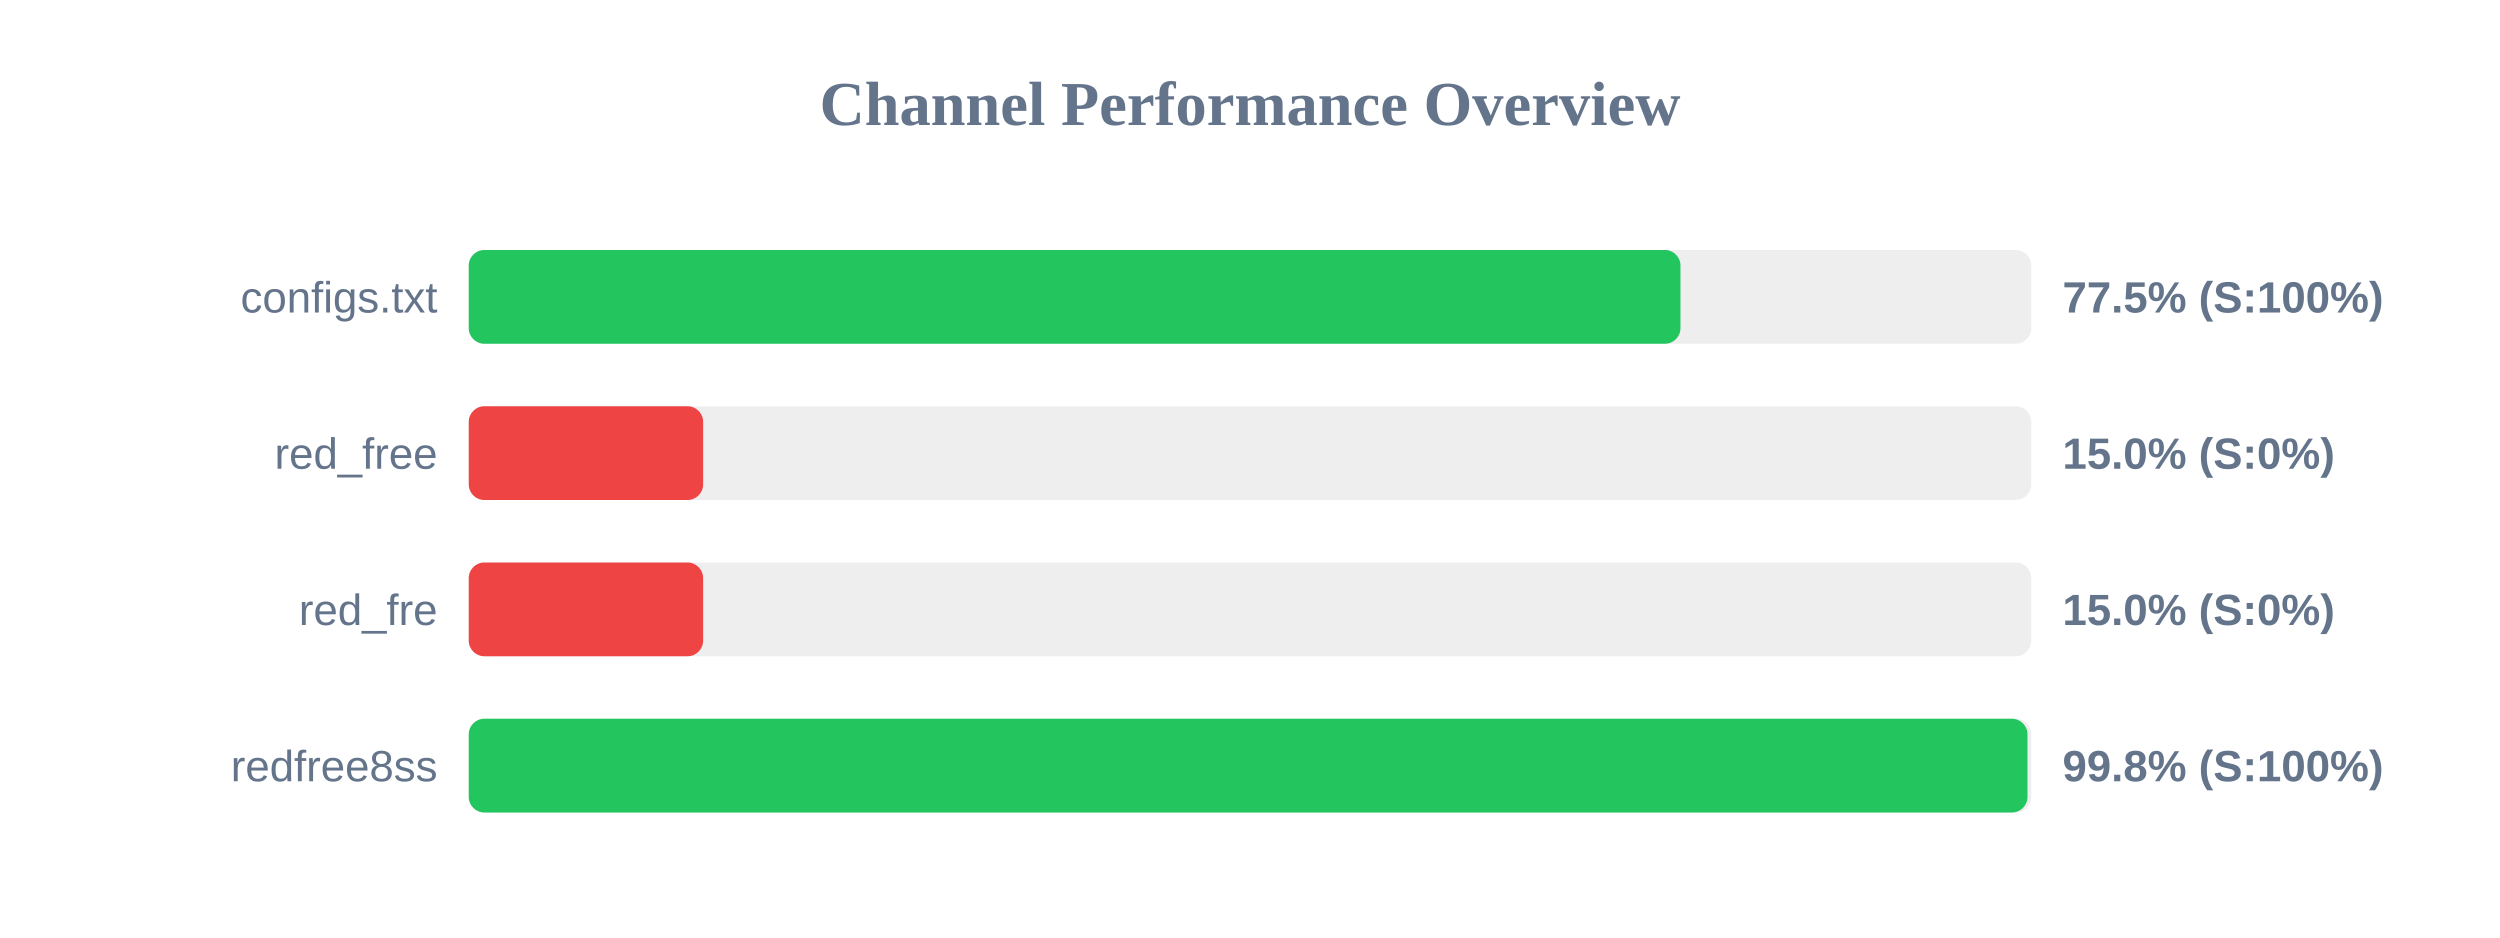
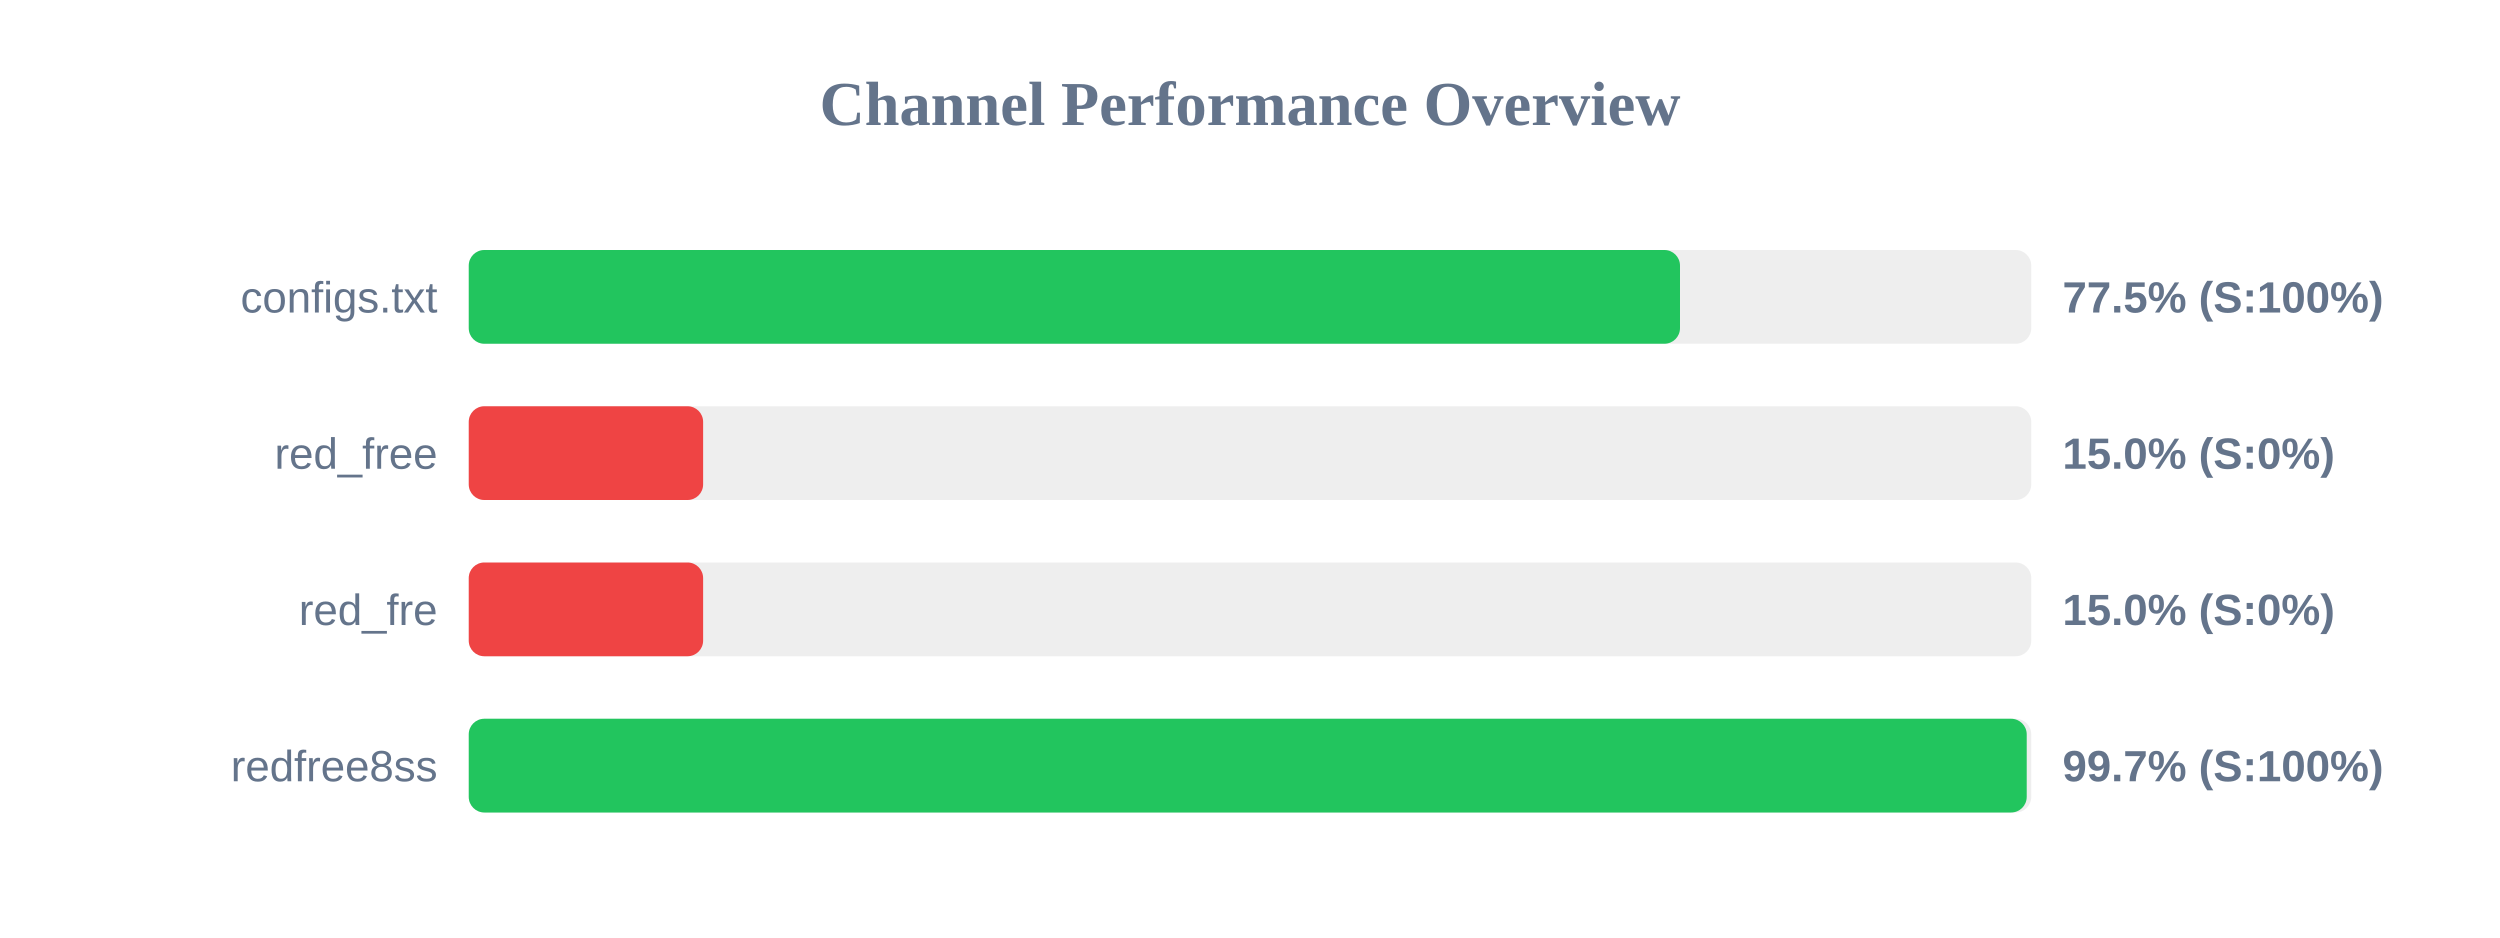
<svg xmlns="http://www.w3.org/2000/svg" width="800" height="300" version="1.1">
  <style>
        .row { font: 14px Arial; fill: #64748b; }
        .score { font: bold 14px Arial; fill: #64748b; }
    </style>
  <text x="400" y="40" text-anchor="middle" font-size="20px" font-weight="bold" fill="#64748b">Channel Performance Overview</text>
  <rect x="150" y="80" width="500" height="30" fill="#eee" rx="5" />
-   <rect x="150" y="80" width="387.75" height="30" fill="#22c55e" rx="5" />
+   <rect x="150" y="80" width="387.6" height="30" fill="#22c55e" rx="5" />
  <text x="140" y="100" text-anchor="end" class="row">configs.txt</text>
  <text x="660" y="100" text-anchor="start" class="score">77.5% (S:100%)</text>
  <rect x="150" y="130" width="500" height="30" fill="#eee" rx="5" />
  <rect x="150" y="130" width="75.0" height="30" fill="#ef4444" rx="5" />
  <text x="140" y="150" text-anchor="end" class="row">red_free</text>
  <text x="660" y="150" text-anchor="start" class="score">15.0% (S:0%)</text>
  <rect x="150" y="180" width="500" height="30" fill="#eee" rx="5" />
  <rect x="150" y="180" width="75.0" height="30" fill="#ef4444" rx="5" />
  <text x="140" y="200" text-anchor="end" class="row">red_fre</text>
  <text x="660" y="200" text-anchor="start" class="score">15.0% (S:0%)</text>
  <rect x="150" y="230" width="500" height="30" fill="#eee" rx="5" />
-   <rect x="150" y="230" width="498.8" height="30" fill="#22c55e" rx="5" />
+   <rect x="150" y="230" width="498.55" height="30" fill="#22c55e" rx="5" />
  <text x="140" y="250" text-anchor="end" class="row">redfree8ss</text>
-   <text x="660" y="250" text-anchor="start" class="score">99.8% (S:100%)</text>
+   <text x="660" y="250" text-anchor="start" class="score">99.7% (S:100%)</text>
</svg>
